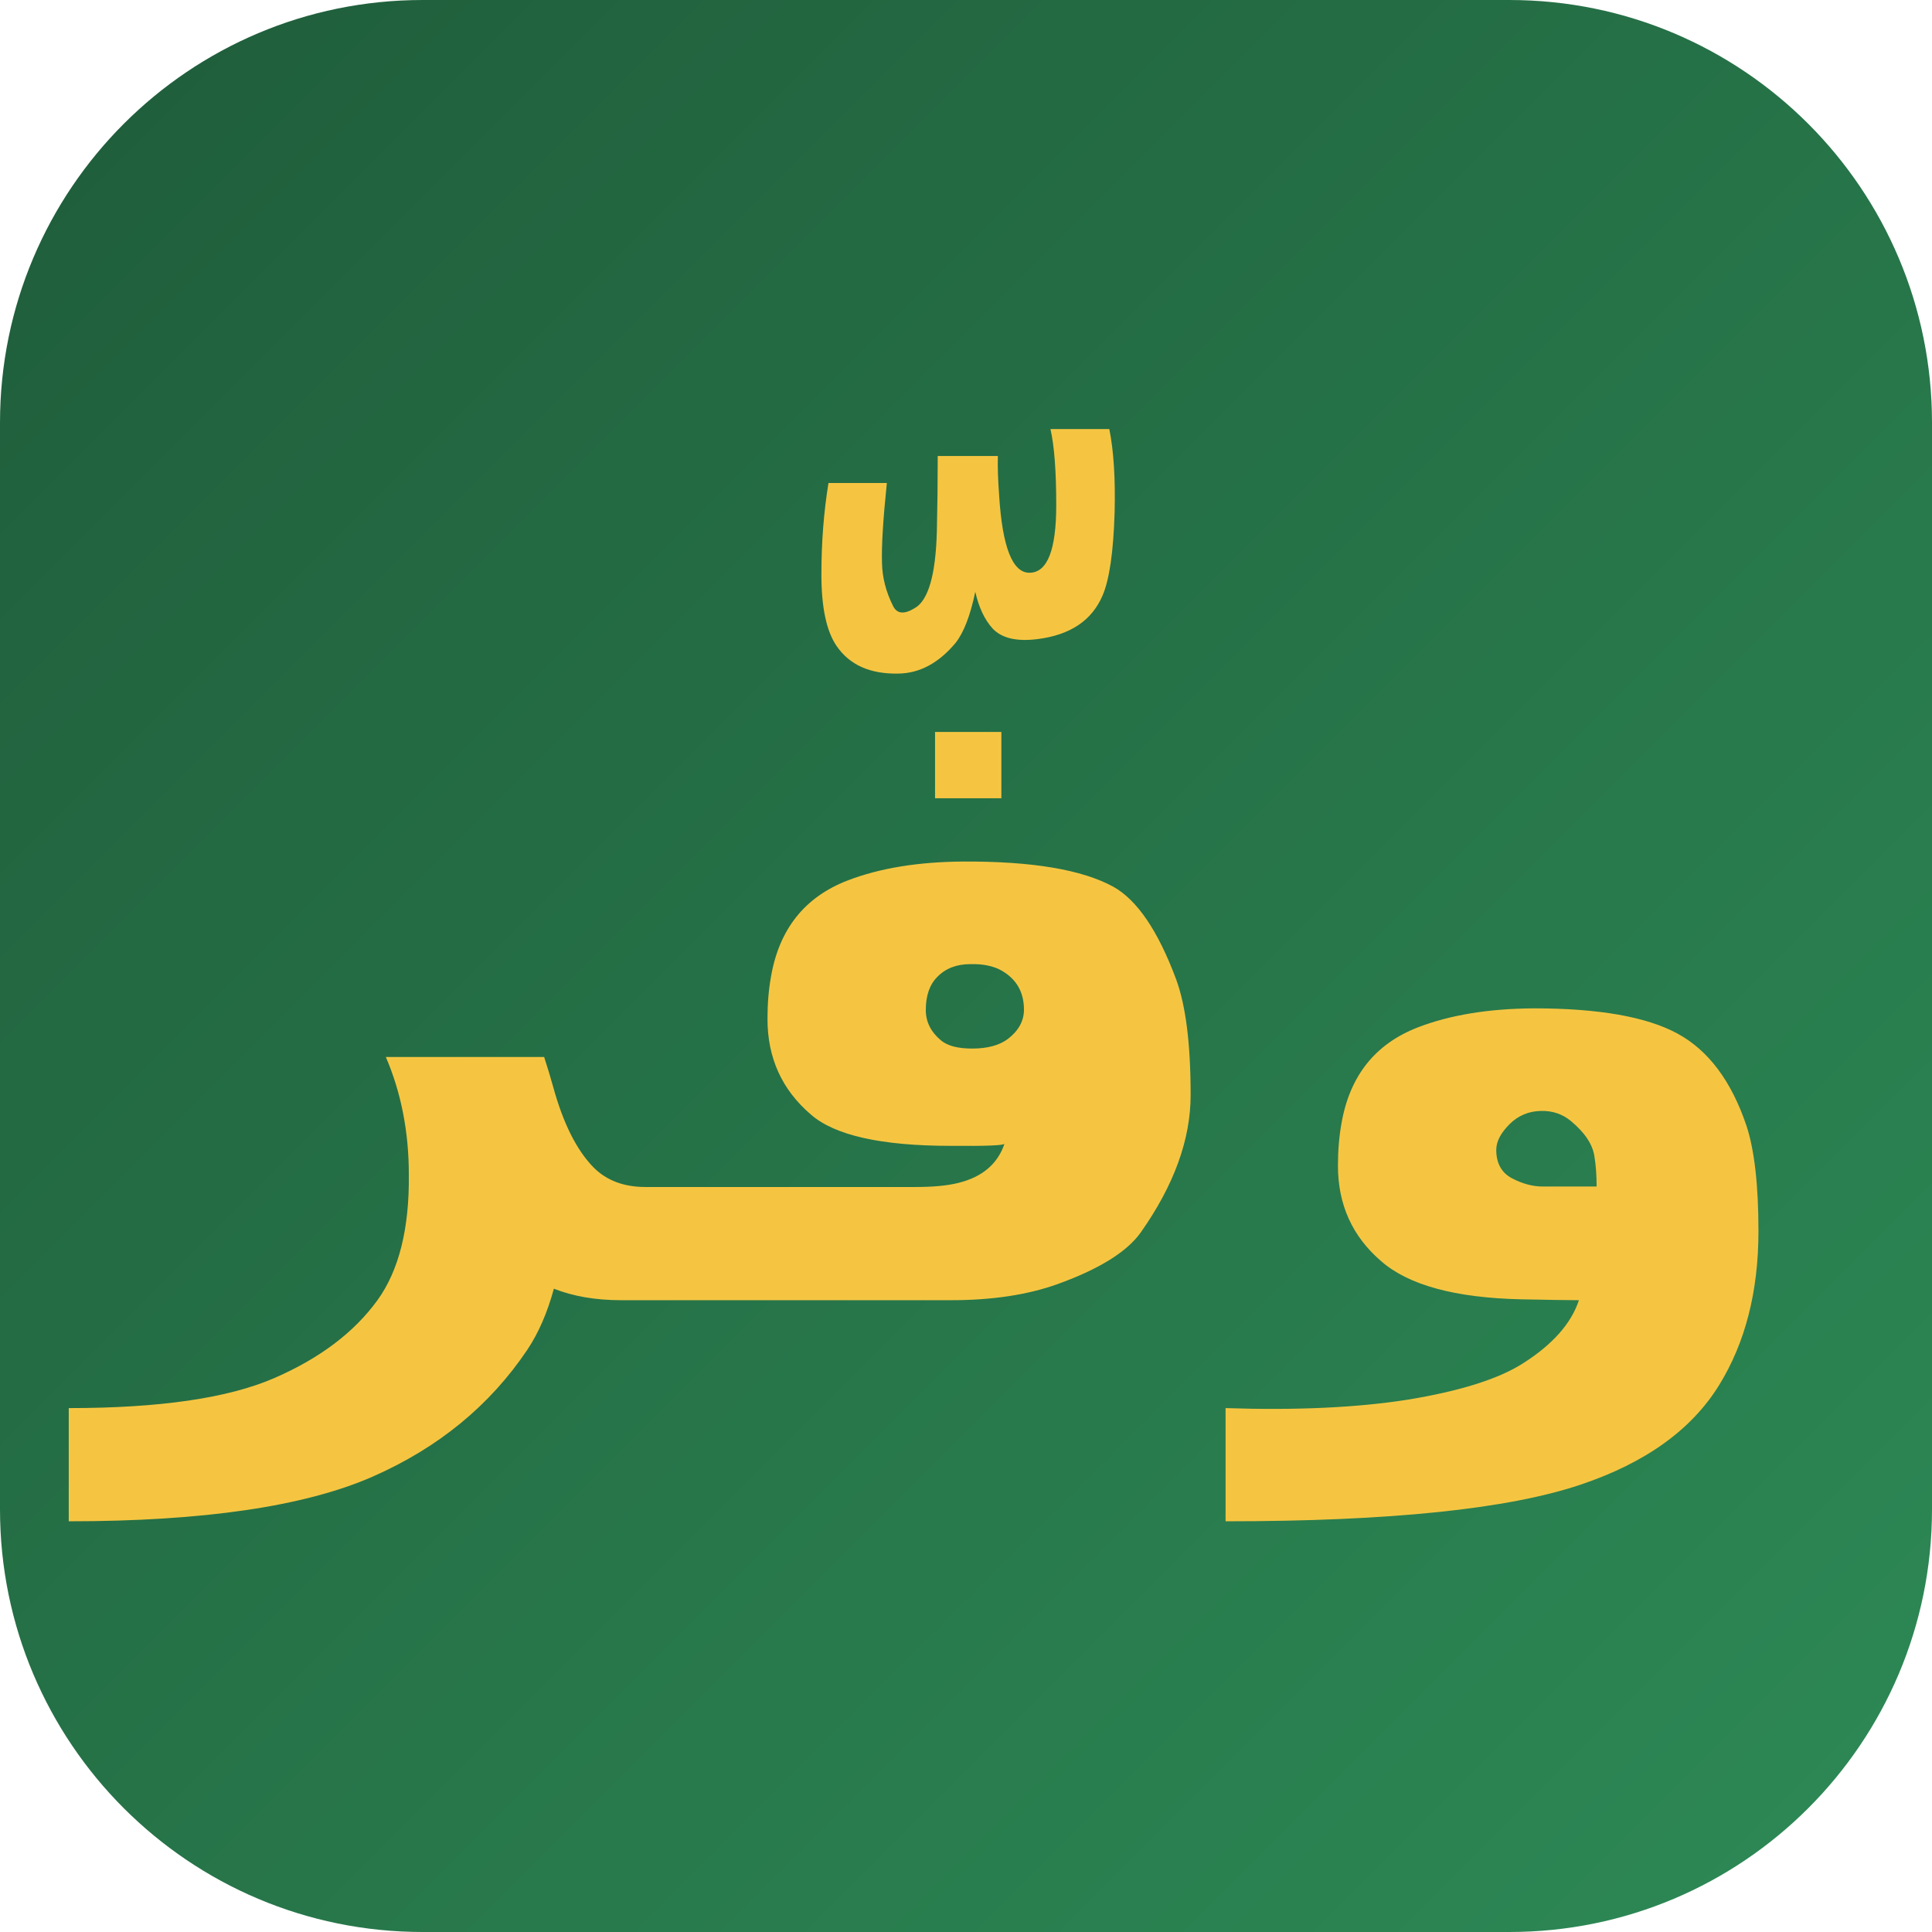
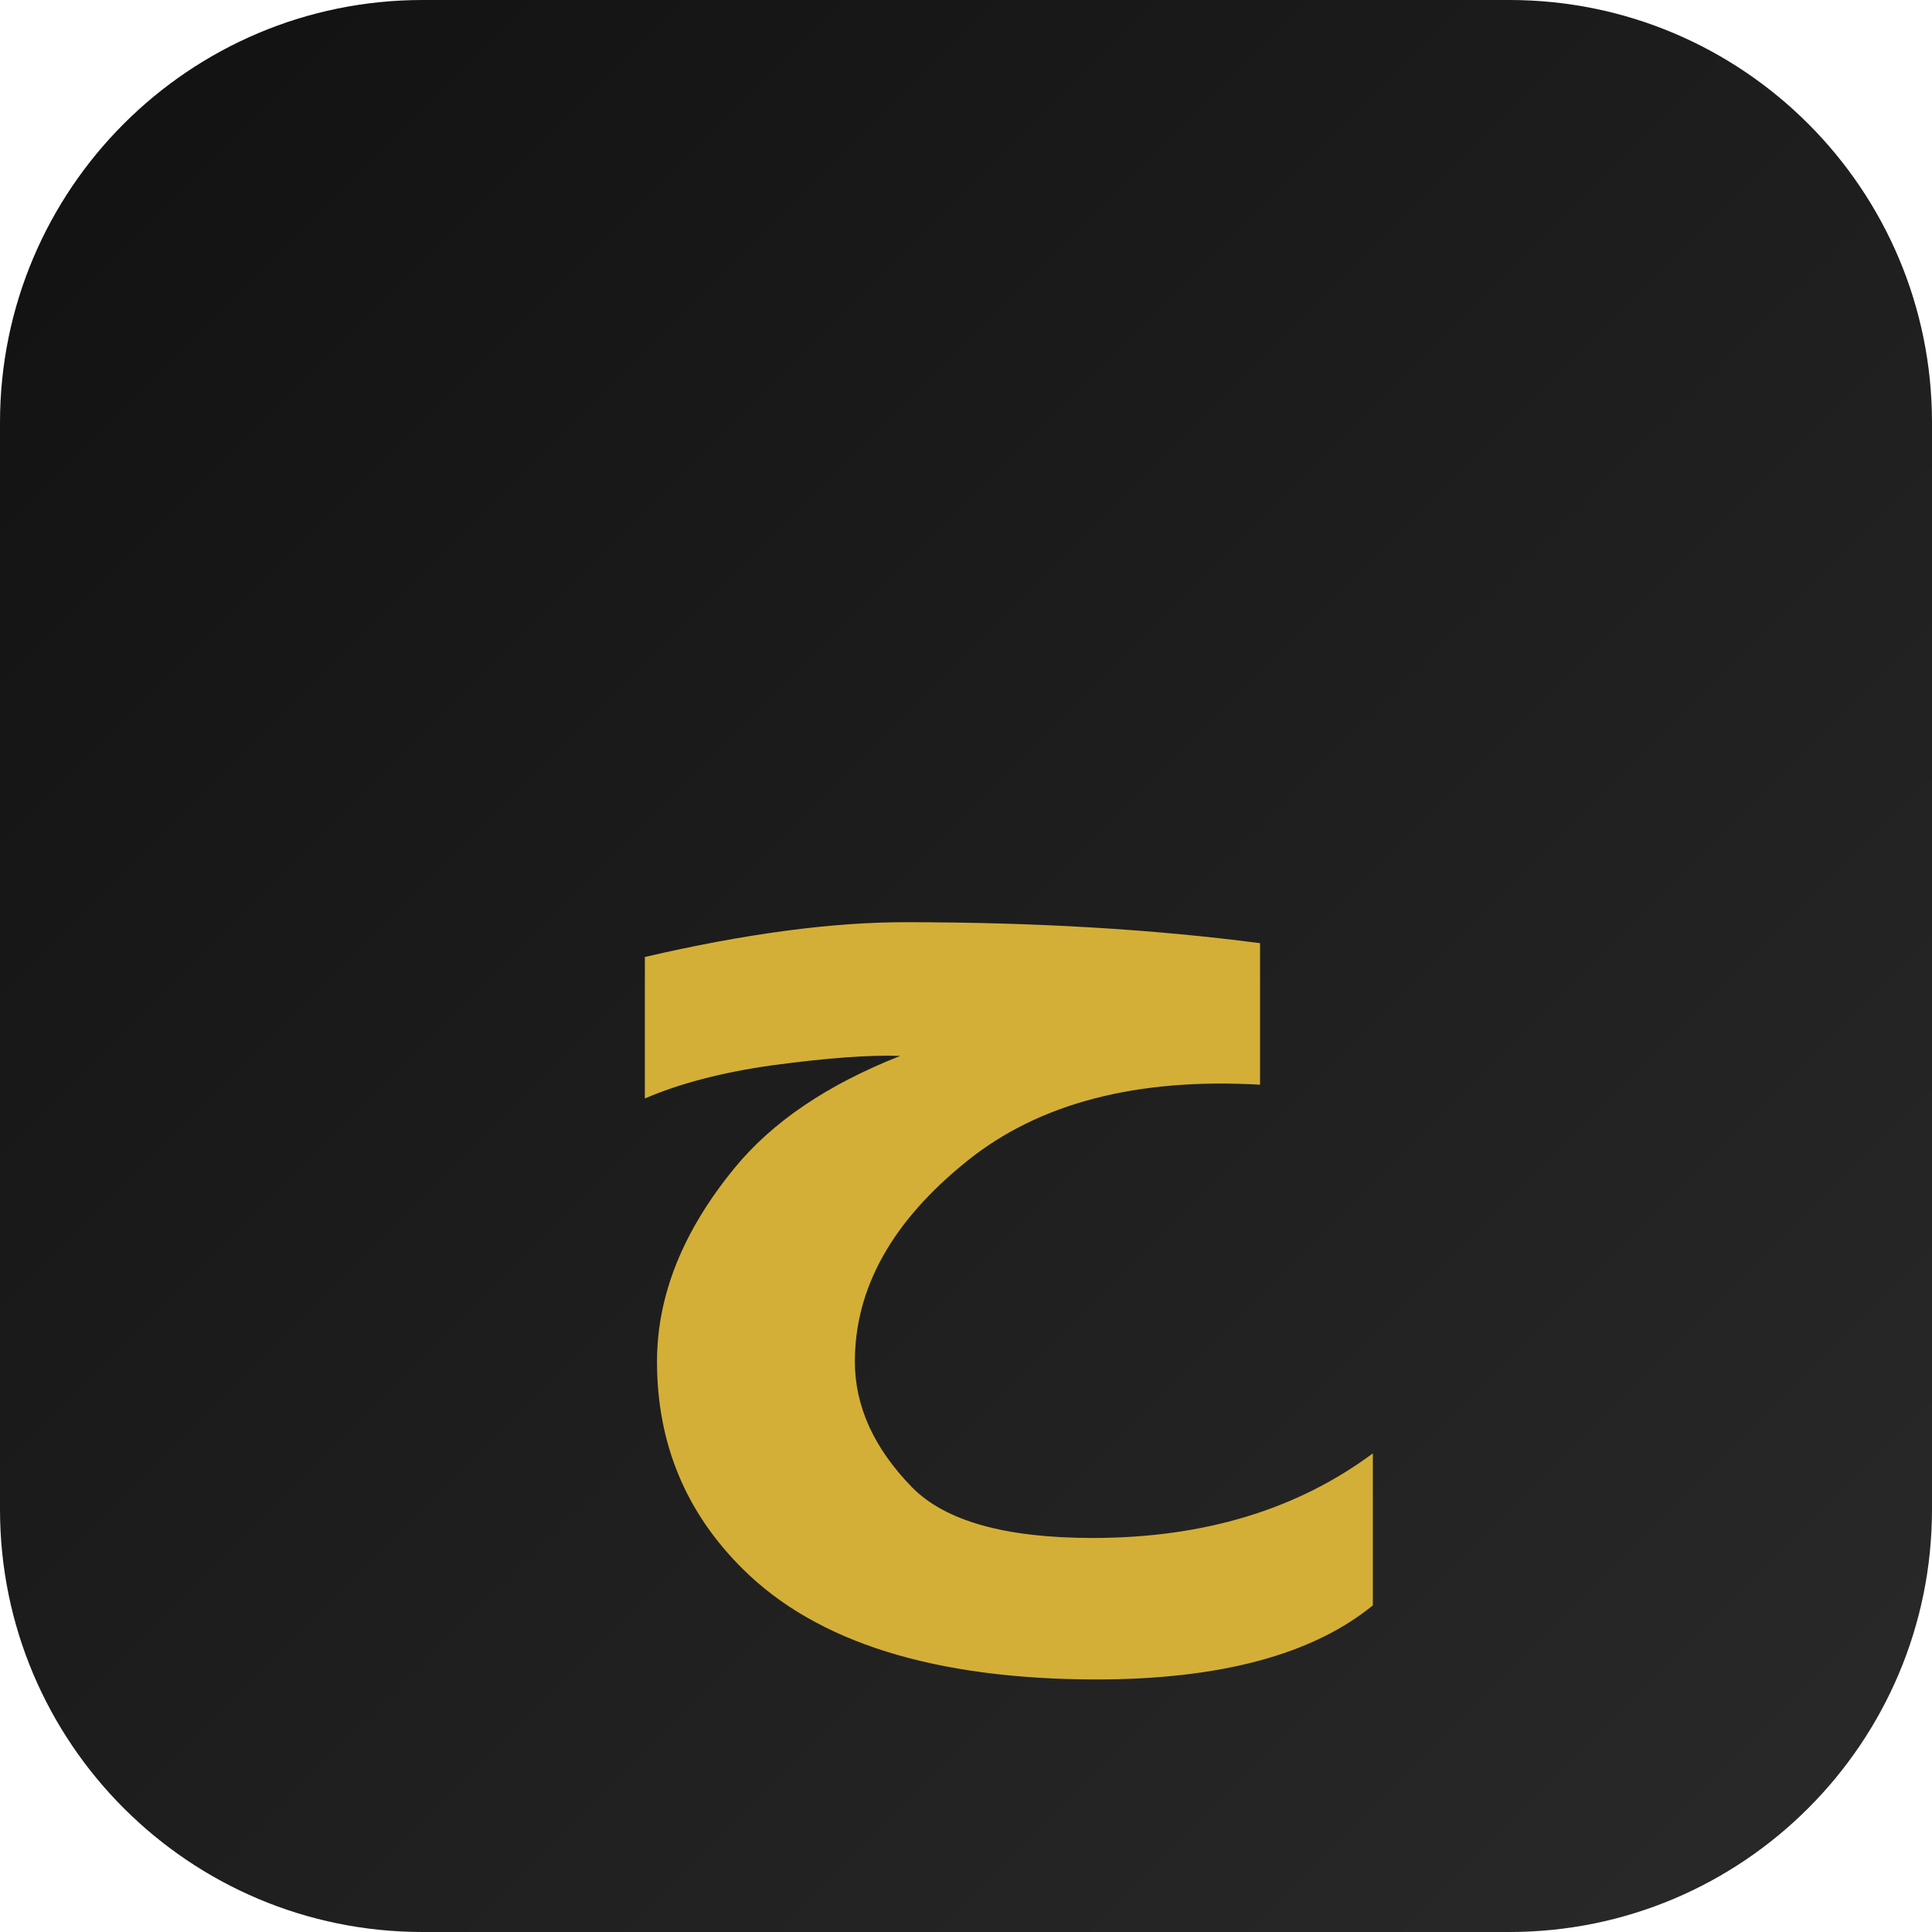
<svg xmlns="http://www.w3.org/2000/svg" viewBox="0 0 512 512">
  <defs>
    <linearGradient id="g" x1="0" y1="0" x2="1" y2="1">
-       <stop offset="0" stop-color="#1f5c3a" />
-       <stop offset="1" stop-color="#2d8a56" />
+       <stop offset="0" stop-color="#111111" />
+       <stop offset="1" stop-color="#2A2A2A" />
    </linearGradient>
  </defs>
  <rect width="512" height="512" rx="112" fill="url(#g)" />
-   <text x="50%" y="54%" text-anchor="middle" dominant-baseline="middle" font-family="Tajawal, system-ui, sans-serif" font-weight="900" font-size="240" fill="#F5C542">وفّر</text>
+   <text x="50%" y="56%" text-anchor="middle" dominant-baseline="middle" font-family="Cairo, Tajawal, system-ui, sans-serif" font-weight="900" font-size="300" fill="#D4AF37">ح</text>
</svg>
